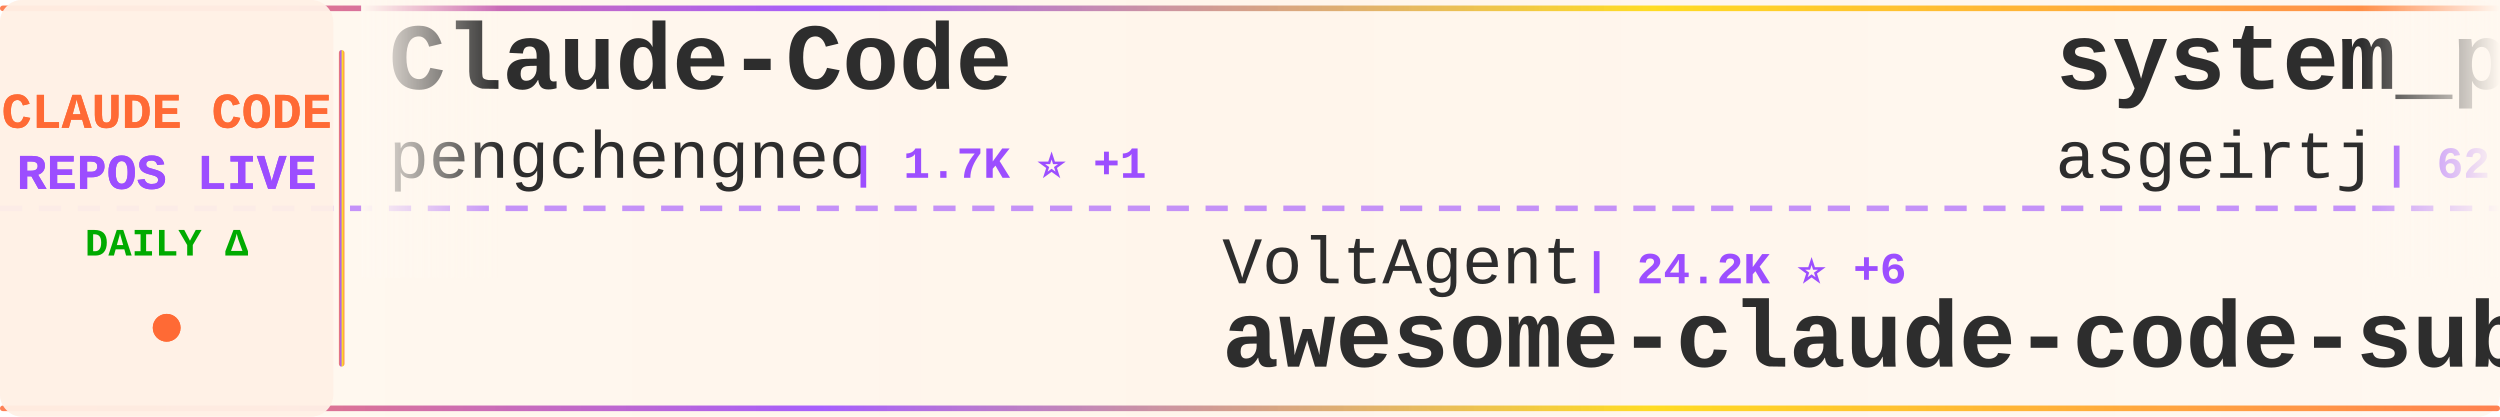
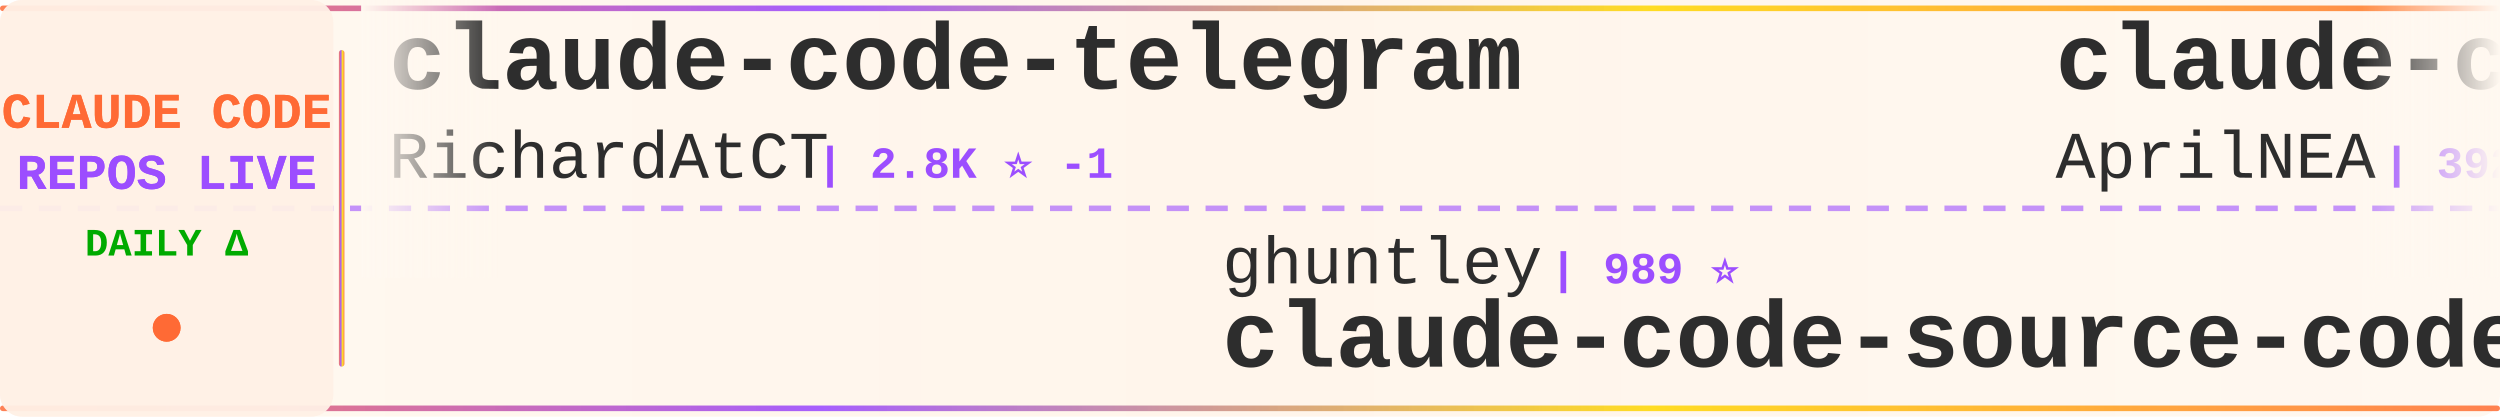
<svg xmlns="http://www.w3.org/2000/svg" width="900" height="150">
  <defs>
    <linearGradient id="tickerBg" x1="0%" y1="0%" x2="100%" y2="0%">
      <stop offset="0%" style="stop-color:#fff8f0;stop-opacity:0.98" />
      <stop offset="50%" style="stop-color:#fff5eb;stop-opacity:1" />
      <stop offset="100%" style="stop-color:#fff8f0;stop-opacity:0.98" />
    </linearGradient>
    <linearGradient id="borderGrad" x1="0%" y1="0%" x2="100%" y2="0%">
      <stop offset="0%" style="stop-color:#FF6B35;stop-opacity:0.85">
        <animate attributeName="stop-opacity" values="0.85;1;0.85" dur="2s" repeatCount="indefinite" />
      </stop>
      <stop offset="33%" style="stop-color:#9C4EFF;stop-opacity:0.9">
        <animate attributeName="stop-opacity" values="0.9;1;0.9" dur="2.2s" repeatCount="indefinite" />
      </stop>
      <stop offset="66%" style="stop-color:#FFD700;stop-opacity:0.85">
        <animate attributeName="stop-opacity" values="0.85;1;0.85" dur="1.8s" repeatCount="indefinite" />
      </stop>
      <stop offset="100%" style="stop-color:#FF6B35;stop-opacity:0.85">
        <animate attributeName="stop-opacity" values="0.85;1;0.85" dur="2s" repeatCount="indefinite" />
      </stop>
    </linearGradient>
    <filter id="textGlow">
      <feGaussianBlur stdDeviation="0.15" result="coloredBlur" />
      <feMerge>
        <feMergeNode in="coloredBlur" />
        <feMergeNode in="SourceGraphic" />
      </feMerge>
    </filter>
    <filter id="metricGlow">
      <feGaussianBlur stdDeviation="0.2" result="coloredBlur" />
      <feMerge>
        <feMergeNode in="coloredBlur" />
        <feMergeNode in="SourceGraphic" />
      </feMerge>
    </filter>
    <linearGradient id="leftFade" x1="0%" y1="0%" x2="100%" y2="0%">
      <stop offset="0%" style="stop-color:#fff8f0;stop-opacity:1" />
      <stop offset="100%" style="stop-color:#fff8f0;stop-opacity:0" />
    </linearGradient>
    <linearGradient id="rightFade" x1="0%" y1="0%" x2="100%" y2="0%">
      <stop offset="0%" style="stop-color:#fff8f0;stop-opacity:0" />
      <stop offset="100%" style="stop-color:#fff8f0;stop-opacity:1" />
    </linearGradient>
  </defs>
  <rect width="900" height="150" fill="url(#tickerBg)" rx="8" />
  <rect x="0" y="2" width="900" height="2" fill="url(#borderGrad)" rx="1" />
  <rect x="0" y="146" width="900" height="2" fill="url(#borderGrad)" rx="1" />
  <line x1="0" y1="75" x2="900" y2="75" stroke="#9C4EFF" stroke-width="2" stroke-dasharray="8 6" opacity="0.6" />
  <rect x="0" y="0" width="120" height="150" fill="#fff0e6" opacity="0.95" rx="8" />
  <text x="60" y="46" font-family="'Courier New', monospace" font-size="18" font-weight="bold" fill="#FF6B35" text-anchor="middle" filter="url(#textGlow)">
    CLAUDE CODE
  </text>
  <text x="60" y="68" font-family="'Courier New', monospace" font-size="18" font-weight="bold" fill="#9C4EFF" text-anchor="middle" filter="url(#textGlow)">
    REPOS LIVE
  </text>
  <text x="60" y="92" font-family="'Courier New', monospace" font-size="14" font-weight="bold" fill="#00aa00" text-anchor="middle">
    DAILY Δ
  </text>
  <circle cx="60" cy="118" r="5" fill="#FF6B35" filter="url(#metricGlow)">
    <animate attributeName="r" values="4;6;4" dur="1.5s" repeatCount="indefinite" />
    <animate attributeName="opacity" values="0.6;1;0.6" dur="1.5s" repeatCount="indefinite" />
  </circle>
  <rect x="122" y="18" width="2" height="114" fill="url(#borderGrad)" rx="1" />
  <clipPath id="tickerClip">
    <rect x="130" y="0" width="770" height="150" />
  </clipPath>
  <g clip-path="url(#tickerClip)">
    <g id="tickerItems">
      <animateTransform attributeName="transform" attributeType="XML" type="translate" from="0 0" to="-3000 0" dur="54s" repeatCount="indefinite" />
      <g transform="translate(0, 0)">
-         <text x="140" y="32" font-family="'Courier New', monospace" font-size="34" font-weight="bold" fill="#2d2d2d">Claude-Code</text>
-         <text x="140" y="64" font-family="'Courier New', monospace" font-size="24" font-weight="normal" fill="#2d2d2d" opacity="1.0">pengchengneo</text>
-         <text x="306" y="64" font-family="'Courier New', monospace" font-size="16" font-weight="bold" fill="#9C4EFF"> | 1.7K ⭐ +1</text>
+         <text x="140" y="32" font-family="'Courier New', monospace" font-size="34" font-weight="bold" fill="#2d2d2d">claude-code-telegram</text>
+         <text x="140" y="64" font-family="'Courier New', monospace" font-size="24" font-weight="normal" fill="#2d2d2d" opacity="1.0">RichardAtCT</text>
+         <text x="294" y="64" font-family="'Courier New', monospace" font-size="16" font-weight="bold" fill="#9C4EFF"> | 2.8K ⭐ -1</text>
      </g>
      <g transform="translate(300, 0)">
-         <text x="140" y="102" font-family="'Courier New', monospace" font-size="24" font-weight="normal" fill="#2d2d2d" opacity="1.0">VoltAgent</text>
-         <text x="270" y="102" font-family="'Courier New', monospace" font-size="16" font-weight="bold" fill="#9C4EFF"> | 24.2K ⭐ +6</text>
-         <text x="140" y="132" font-family="'Courier New', monospace" font-size="34" font-weight="bold" fill="#2d2d2d">awesome-claude-code-suba...</text>
+         <text x="140" y="102" font-family="'Courier New', monospace" font-size="24" font-weight="normal" fill="#2d2d2d" opacity="1.0">ghuntley</text>
+         <text x="258" y="102" font-family="'Courier New', monospace" font-size="16" font-weight="bold" fill="#9C4EFF"> | 989 ⭐</text>
+         <text x="140" y="132" font-family="'Courier New', monospace" font-size="34" font-weight="bold" fill="#2d2d2d">claude-code-source-code-...</text>
      </g>
      <g transform="translate(600, 0)">
-         <text x="140" y="32" font-family="'Courier New', monospace" font-size="34" font-weight="bold" fill="#2d2d2d">system_prompts_leaks</text>
-         <text x="140" y="64" font-family="'Courier New', monospace" font-size="24" font-weight="normal" fill="#2d2d2d" opacity="1.0">asgeirtj</text>
-         <text x="258" y="64" font-family="'Courier New', monospace" font-size="16" font-weight="bold" fill="#9C4EFF"> | 62.8K ⭐ +7</text>
+         <text x="140" y="32" font-family="'Courier New', monospace" font-size="34" font-weight="bold" fill="#2d2d2d">claude-code-source</text>
+         <text x="140" y="64" font-family="'Courier New', monospace" font-size="24" font-weight="normal" fill="#2d2d2d" opacity="1.0">AprilNEA</text>
+         <text x="258" y="64" font-family="'Courier New', monospace" font-size="16" font-weight="bold" fill="#9C4EFF"> | 392 ⭐</text>
      </g>
      <g transform="translate(900, 0)">
-         <text x="140" y="102" font-family="'Courier New', monospace" font-size="24" font-weight="normal" fill="#2d2d2d" opacity="1.0">lintsinghua</text>
-         <text x="294" y="102" font-family="'Courier New', monospace" font-size="16" font-weight="bold" fill="#9C4EFF"> | 4.1K ⭐ +1</text>
-         <text x="140" y="132" font-family="'Courier New', monospace" font-size="34" font-weight="bold" fill="#2d2d2d">claude-code-book</text>
+         <text x="140" y="102" font-family="'Courier New', monospace" font-size="24" font-weight="normal" fill="#2d2d2d" opacity="1.0">anthropics</text>
+         <text x="282" y="102" font-family="'Courier New', monospace" font-size="16" font-weight="bold" fill="#9C4EFF"> | 943 ⭐</text>
+         <text x="140" y="132" font-family="'Courier New', monospace" font-size="34" font-weight="bold" fill="#2d2d2d">claude-code-base-action</text>
      </g>
      <g transform="translate(1200, 0)">
-         <text x="140" y="32" font-family="'Courier New', monospace" font-size="34" font-weight="bold" fill="#2d2d2d">claude-code-from-scratch</text>
-         <text x="140" y="64" font-family="'Courier New', monospace" font-size="24" font-weight="normal" fill="#2d2d2d" opacity="1.0">Windy3f3f3f3f</text>
-         <text x="318" y="64" font-family="'Courier New', monospace" font-size="16" font-weight="bold" fill="#9C4EFF"> | 2.6K ⭐ +1</text>
+         <text x="140" y="32" font-family="'Courier New', monospace" font-size="34" font-weight="bold" fill="#2d2d2d">Claude-Code-Source-Study</text>
+         <text x="140" y="64" font-family="'Courier New', monospace" font-size="24" font-weight="normal" fill="#2d2d2d" opacity="1.0">luyao618</text>
+         <text x="258" y="64" font-family="'Courier New', monospace" font-size="16" font-weight="bold" fill="#9C4EFF"> | 1.7K ⭐</text>
      </g>
      <g transform="translate(1500, 0)">
-         <text x="140" y="102" font-family="'Courier New', monospace" font-size="24" font-weight="normal" fill="#2d2d2d" opacity="1.0">Cranot</text>
-         <text x="234" y="102" font-family="'Courier New', monospace" font-size="16" font-weight="bold" fill="#9C4EFF"> | 2.9K ⭐</text>
-         <text x="140" y="132" font-family="'Courier New', monospace" font-size="34" font-weight="bold" fill="#2d2d2d">claude-code-guide</text>
+         <text x="140" y="102" font-family="'Courier New', monospace" font-size="24" font-weight="normal" fill="#2d2d2d" opacity="1.0">wanshuiyin</text>
+         <text x="282" y="102" font-family="'Courier New', monospace" font-size="16" font-weight="bold" fill="#9C4EFF"> | 14.6K ⭐ +4</text>
+         <text x="140" y="132" font-family="'Courier New', monospace" font-size="34" font-weight="bold" fill="#2d2d2d">Auto-claude-code-researc...</text>
      </g>
      <g transform="translate(1800, 0)">
-         <text x="140" y="32" font-family="'Courier New', monospace" font-size="34" font-weight="bold" fill="#2d2d2d">claude_codex_bridge</text>
-         <text x="140" y="64" font-family="'Courier New', monospace" font-size="24" font-weight="normal" fill="#2d2d2d" opacity="1.0">SeemSeam</text>
-         <text x="258" y="64" font-family="'Courier New', monospace" font-size="16" font-weight="bold" fill="#9C4EFF"> | 3.4K ⭐</text>
-       </g>
-       <g transform="translate(2100, 0)">
-         <text x="140" y="102" font-family="'Courier New', monospace" font-size="24" font-weight="normal" fill="#2d2d2d" opacity="1.0">Yeachan-Heo</text>
-         <text x="294" y="102" font-family="'Courier New', monospace" font-size="16" font-weight="bold" fill="#9C4EFF"> | 38.5K ⭐ +4</text>
-         <text x="140" y="132" font-family="'Courier New', monospace" font-size="34" font-weight="bold" fill="#2d2d2d">oh-my-claudecode</text>
-       </g>
-       <g transform="translate(2400, 0)">
        <text x="140" y="32" font-family="'Courier New', monospace" font-size="34" font-weight="bold" fill="#2d2d2d">claude-code-proxy</text>
        <text x="140" y="64" font-family="'Courier New', monospace" font-size="24" font-weight="normal" fill="#2d2d2d" opacity="1.0">1rgs</text>
        <text x="210" y="64" font-family="'Courier New', monospace" font-size="16" font-weight="bold" fill="#9C4EFF"> | 3.7K ⭐</text>
      </g>
+       <g transform="translate(2100, 0)">
+         <text x="140" y="102" font-family="'Courier New', monospace" font-size="24" font-weight="normal" fill="#2d2d2d" opacity="1.0">JrCx7scC</text>
+         <text x="258" y="102" font-family="'Courier New', monospace" font-size="16" font-weight="bold" fill="#9C4EFF"> | 373 ⭐</text>
+         <text x="140" y="132" font-family="'Courier New', monospace" font-size="34" font-weight="bold" fill="#2d2d2d">claude-code-source</text>
+       </g>
+       <g transform="translate(2400, 0)">
+         <text x="140" y="32" font-family="'Courier New', monospace" font-size="34" font-weight="bold" fill="#2d2d2d">Dive-into-Claude-Code</text>
+         <text x="140" y="64" font-family="'Courier New', monospace" font-size="24" font-weight="normal" fill="#2d2d2d" opacity="1.0">VILA-Lab</text>
+         <text x="258" y="64" font-family="'Courier New', monospace" font-size="16" font-weight="bold" fill="#9C4EFF"> | 2.0K ⭐</text>
+       </g>
      <g transform="translate(2700, 0)">
-         <text x="140" y="102" font-family="'Courier New', monospace" font-size="24" font-weight="normal" fill="#2d2d2d" opacity="1.0">OrcaWhisper</text>
-         <text x="294" y="102" font-family="'Courier New', monospace" font-size="16" font-weight="bold" fill="#9C4EFF"> | 89 ⭐</text>
-         <text x="140" y="132" font-family="'Courier New', monospace" font-size="34" font-weight="bold" fill="#2d2d2d">Claude-Code</text>
+         <text x="140" y="102" font-family="'Courier New', monospace" font-size="24" font-weight="normal" fill="#2d2d2d" opacity="1.0">shanraisshan</text>
+         <text x="306" y="102" font-family="'Courier New', monospace" font-size="16" font-weight="bold" fill="#9C4EFF"> | 64.4K ⭐ +11</text>
+         <text x="140" y="132" font-family="'Courier New', monospace" font-size="34" font-weight="bold" fill="#2d2d2d">claude-code-best-practic...</text>
      </g>
      <g transform="translate(3000, 0)">
-         <text x="140" y="32" font-family="'Courier New', monospace" font-size="34" font-weight="bold" fill="#2d2d2d">Claude-Code</text>
-         <text x="140" y="64" font-family="'Courier New', monospace" font-size="24" font-weight="normal" fill="#2d2d2d" opacity="1.0">pengchengneo</text>
-         <text x="306" y="64" font-family="'Courier New', monospace" font-size="16" font-weight="bold" fill="#9C4EFF"> | 1.7K ⭐ +1</text>
+         <text x="140" y="32" font-family="'Courier New', monospace" font-size="34" font-weight="bold" fill="#2d2d2d">claude-code-telegram</text>
+         <text x="140" y="64" font-family="'Courier New', monospace" font-size="24" font-weight="normal" fill="#2d2d2d" opacity="1.0">RichardAtCT</text>
+         <text x="294" y="64" font-family="'Courier New', monospace" font-size="16" font-weight="bold" fill="#9C4EFF"> | 2.8K ⭐ -1</text>
      </g>
      <g transform="translate(3300, 0)">
-         <text x="140" y="102" font-family="'Courier New', monospace" font-size="24" font-weight="normal" fill="#2d2d2d" opacity="1.0">VoltAgent</text>
-         <text x="270" y="102" font-family="'Courier New', monospace" font-size="16" font-weight="bold" fill="#9C4EFF"> | 24.2K ⭐ +6</text>
-         <text x="140" y="132" font-family="'Courier New', monospace" font-size="34" font-weight="bold" fill="#2d2d2d">awesome-claude-code-suba...</text>
+         <text x="140" y="102" font-family="'Courier New', monospace" font-size="24" font-weight="normal" fill="#2d2d2d" opacity="1.0">ghuntley</text>
+         <text x="258" y="102" font-family="'Courier New', monospace" font-size="16" font-weight="bold" fill="#9C4EFF"> | 989 ⭐</text>
+         <text x="140" y="132" font-family="'Courier New', monospace" font-size="34" font-weight="bold" fill="#2d2d2d">claude-code-source-code-...</text>
      </g>
      <g transform="translate(3600, 0)">
-         <text x="140" y="32" font-family="'Courier New', monospace" font-size="34" font-weight="bold" fill="#2d2d2d">system_prompts_leaks</text>
-         <text x="140" y="64" font-family="'Courier New', monospace" font-size="24" font-weight="normal" fill="#2d2d2d" opacity="1.0">asgeirtj</text>
-         <text x="258" y="64" font-family="'Courier New', monospace" font-size="16" font-weight="bold" fill="#9C4EFF"> | 62.8K ⭐ +7</text>
+         <text x="140" y="32" font-family="'Courier New', monospace" font-size="34" font-weight="bold" fill="#2d2d2d">claude-code-source</text>
+         <text x="140" y="64" font-family="'Courier New', monospace" font-size="24" font-weight="normal" fill="#2d2d2d" opacity="1.0">AprilNEA</text>
+         <text x="258" y="64" font-family="'Courier New', monospace" font-size="16" font-weight="bold" fill="#9C4EFF"> | 392 ⭐</text>
      </g>
      <g transform="translate(3900, 0)">
-         <text x="140" y="102" font-family="'Courier New', monospace" font-size="24" font-weight="normal" fill="#2d2d2d" opacity="1.0">lintsinghua</text>
-         <text x="294" y="102" font-family="'Courier New', monospace" font-size="16" font-weight="bold" fill="#9C4EFF"> | 4.1K ⭐ +1</text>
-         <text x="140" y="132" font-family="'Courier New', monospace" font-size="34" font-weight="bold" fill="#2d2d2d">claude-code-book</text>
+         <text x="140" y="102" font-family="'Courier New', monospace" font-size="24" font-weight="normal" fill="#2d2d2d" opacity="1.0">anthropics</text>
+         <text x="282" y="102" font-family="'Courier New', monospace" font-size="16" font-weight="bold" fill="#9C4EFF"> | 943 ⭐</text>
+         <text x="140" y="132" font-family="'Courier New', monospace" font-size="34" font-weight="bold" fill="#2d2d2d">claude-code-base-action</text>
      </g>
    </g>
  </g>
  <rect x="130" y="0" width="50" height="100" fill="url(#leftFade)" />
  <rect x="850" y="0" width="50" height="100" fill="url(#rightFade)" />
</svg>
